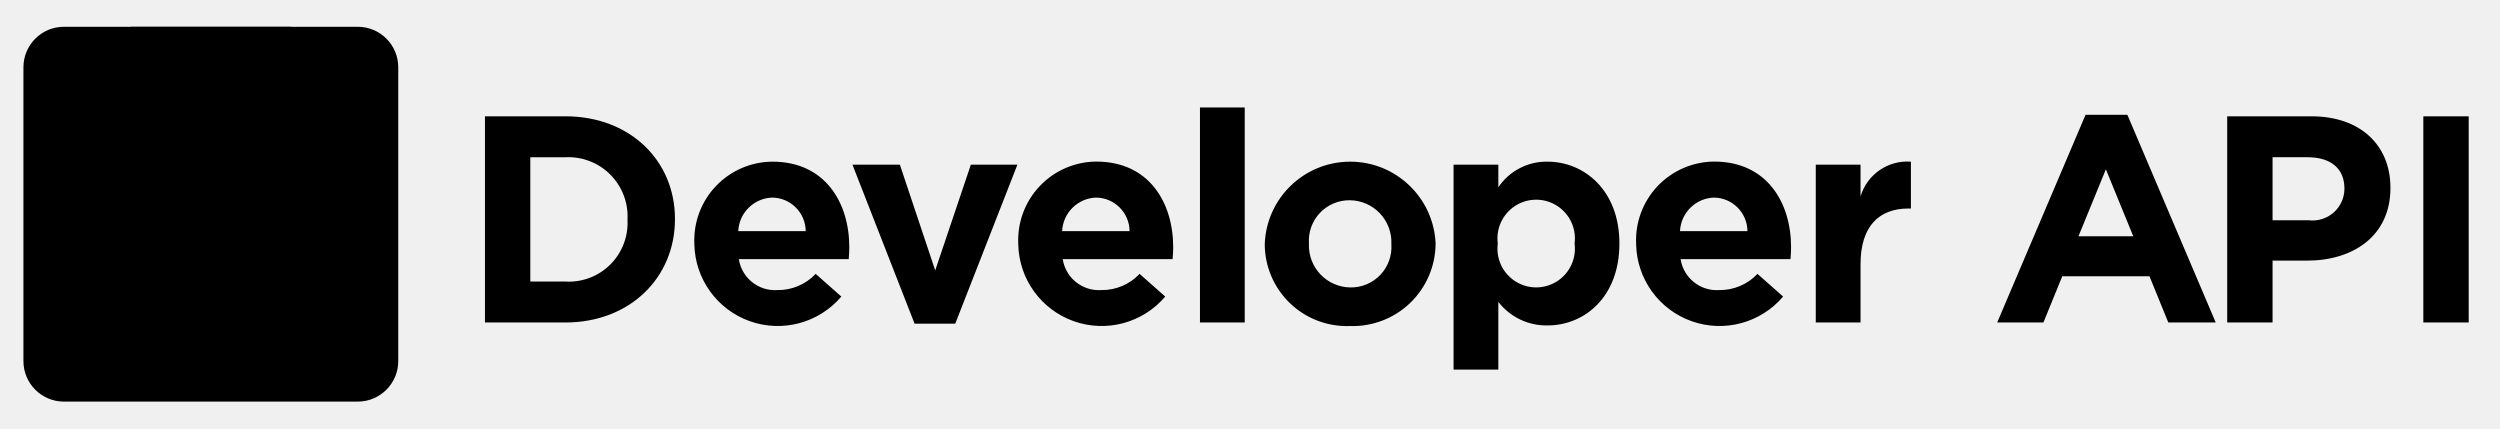
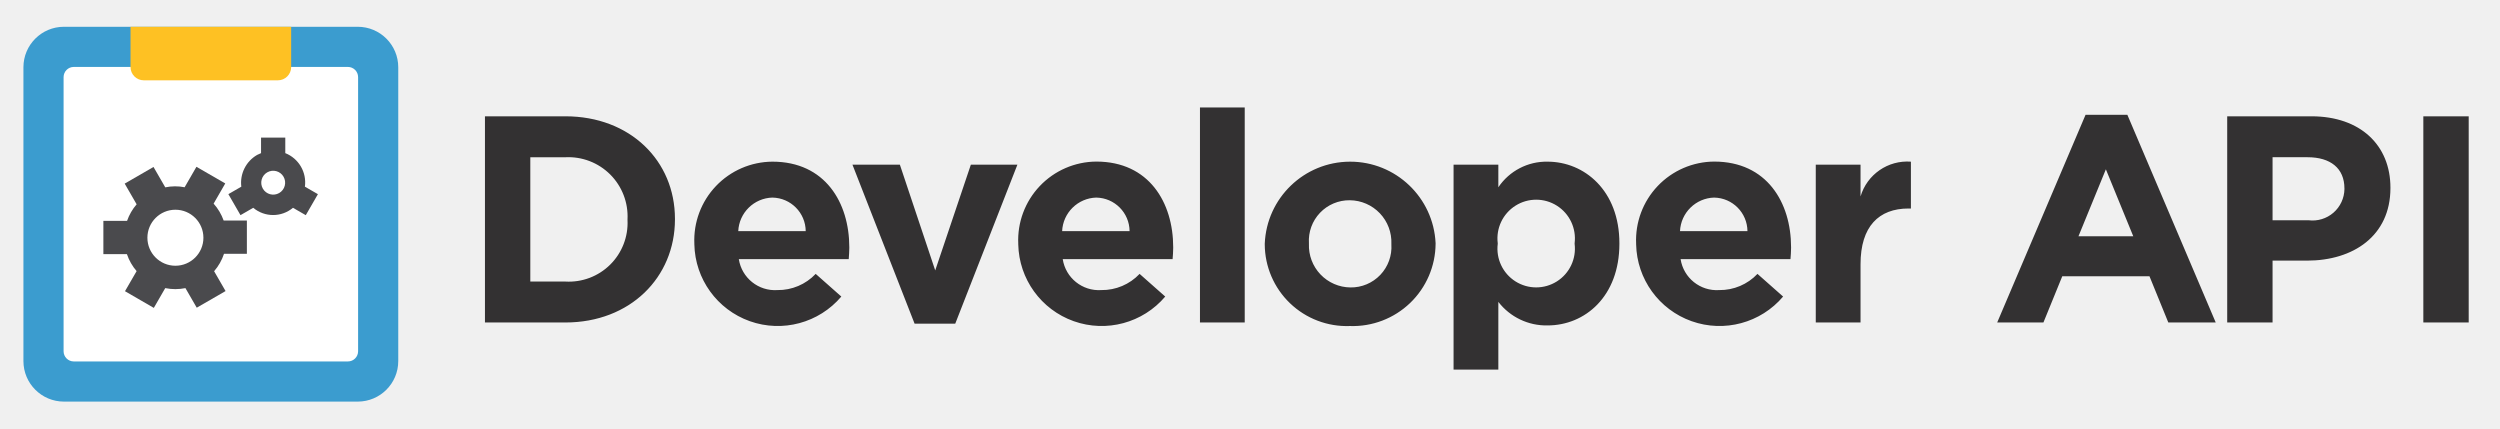
- <svg xmlns="http://www.w3.org/2000/svg" data-name="Layer 1" viewBox="0 0 186.75 32">
+ <svg xmlns="http://www.w3.org/2000/svg" id="Layer_1" data-name="Layer 1" viewBox="0 0 186.75 32">
+   <defs>
+     <style>.cls-1,.cls-2{fill:#3b9ccf;fill-rule:evenodd}.cls-2{fill:#fff}.cls-3{fill:#fec123}.cls-4{fill:#4a4a4d}.cls-5{fill:#333132}</style>
+   </defs>
  <path class="cls-1" d="M29.75 26.973A3.027 3.027 0 0 1 26.723 30H4.777a3.027 3.027 0 0 1-3.027-3.027V5.027A3.027 3.027 0 0 1 4.777 2h21.946a3.027 3.027 0 0 1 3.027 3.027z" />
  <path class="cls-2" d="M26.75 26.239a.761.761 0 0 1-.761.761H5.511a.761.761 0 0 1-.761-.761V5.761A.761.761 0 0 1 5.511 5h20.478a.761.761 0 0 1 .761.761z" />
  <path class="cls-3" d="M9.75 2h12v3.007a.993.993 0 0 1-.993.993H10.743a.993.993 0 0 1-.993-.993V2z" />
  <path class="cls-4" d="M15.957 15.211l.87-1.508-2.153-1.243-.882 1.528a3.622 3.622 0 0 0-1.446.007l-.879-1.522-2.153 1.243.893 1.546a3.809 3.809 0 0 0-.716 1.238H7.722v2.486h1.759a3.812 3.812 0 0 0 .724 1.267l-.868 1.5L11.49 23l.853-1.478a3.781 3.781 0 0 0 1.509 0l.845 1.463 2.153-1.243-.856-1.482a3.81 3.81 0 0 0 .739-1.3h1.709v-2.487h-1.735a3.814 3.814 0 0 0-.75-1.262zm-4.946 2.548a2.092 2.092 0 1 1 2.089 2.092 2.092 2.092 0 0 1-2.089-2.092z" />
  <path class="cls-4" d="M19.5 10.28v1.16a2.355 2.355 0 0 0-.293.132 2.4 2.4 0 0 0-1.181 2.373l-.967.558.906 1.569.952-.55a2.306 2.306 0 0 0 2.968 0l.957.552.906-1.569-.972-.561a2.354 2.354 0 0 0-1.465-2.505V10.28zm1.352 4.141a.892.892 0 1 1 .328-1.221.892.892 0 0 1-.327 1.221z" />
  <path class="cls-5" d="M42.232 24.09h-6.006V8.688h6.007c4.841 0 8.186 3.323 8.186 7.657v.044c-.001 4.334-3.346 7.701-8.187 7.701zm4.643-7.7a4.423 4.423 0 0 0-4.643-4.643h-2.618v9.285h2.618a4.389 4.389 0 0 0 4.643-4.6zM63.4 19.359h-8.21a2.735 2.735 0 0 0 2.882 2.31 3.865 3.865 0 0 0 2.86-1.21l1.915 1.694a6.23 6.23 0 0 1-10.979-3.9v-.044a5.872 5.872 0 0 1 5.832-6.133c3.938 0 5.743 3.059 5.743 6.4v.044c-.002.333-.024.531-.043.839zm-5.7-4.6a2.629 2.629 0 0 0-2.552 2.509h5.039A2.529 2.529 0 0 0 57.7 14.76zm13.657 9.419H68.32L63.678 12.3h3.542l2.641 7.9 2.662-7.9H76zm16.236-4.819h-8.207a2.735 2.735 0 0 0 2.882 2.31 3.865 3.865 0 0 0 2.86-1.21l1.915 1.694a6.23 6.23 0 0 1-10.979-3.9v-.044a5.872 5.872 0 0 1 5.831-6.139c3.938 0 5.743 3.059 5.743 6.4v.044c-.001.339-.023.537-.045.845zm-5.7-4.6a2.629 2.629 0 0 0-2.552 2.509h5.039a2.529 2.529 0 0 0-2.486-2.508zm7.744 9.331V8.027h3.344V24.09zm11.199.264a6.13 6.13 0 0 1-6.359-6.1v-.044a6.387 6.387 0 0 1 12.762-.044v.044a6.19 6.19 0 0 1-6.403 6.144zm3.1-6.139a3.134 3.134 0 0 0-3.1-3.256 3.021 3.021 0 0 0-3.059 3.212v.044a3.134 3.134 0 0 0 3.1 3.257 3.022 3.022 0 0 0 3.059-3.213zM115.6 24.31a4.529 4.529 0 0 1-3.674-1.76v5.06h-3.345V12.3h3.345v1.69a4.33 4.33 0 0 1 3.674-1.914c2.75 0 5.369 2.156 5.369 6.095v.044c-.003 3.939-2.577 6.095-5.369 6.095zm2.024-6.139a2.894 2.894 0 1 0-5.743 0v.044a2.894 2.894 0 1 0 5.743 0zm16.124 1.188h-8.207a2.735 2.735 0 0 0 2.882 2.31 3.865 3.865 0 0 0 2.86-1.21l1.915 1.694a6.23 6.23 0 0 1-10.979-3.9v-.044a5.872 5.872 0 0 1 5.831-6.139c3.938 0 5.743 3.059 5.743 6.4v.044c-.001.339-.023.537-.045.845zm-5.7-4.6a2.629 2.629 0 0 0-2.552 2.509h5.039a2.529 2.529 0 0 0-2.486-2.508zm14.521.816c-2.223 0-3.587 1.342-3.587 4.159v4.356h-3.344V12.3h3.344v2.376a3.643 3.643 0 0 1 3.763-2.6v3.5zm19.404 8.515l-1.408-3.455h-6.513l-1.408 3.455h-3.454l6.6-15.512h3.125l6.6 15.512zm-4.664-11.442l-2.047 5h4.093zm15.026 6.821h-2.575v4.621h-3.388V8.688h6.293c3.674 0 5.9 2.178 5.9 5.325v.044c-.003 3.564-2.776 5.412-6.23 5.412zm2.794-5.391c0-1.519-1.056-2.333-2.75-2.333h-2.619v4.708h2.685a2.385 2.385 0 0 0 2.685-2.332zm5.894 10.012V8.688h3.389v15.4z" />
</svg>
